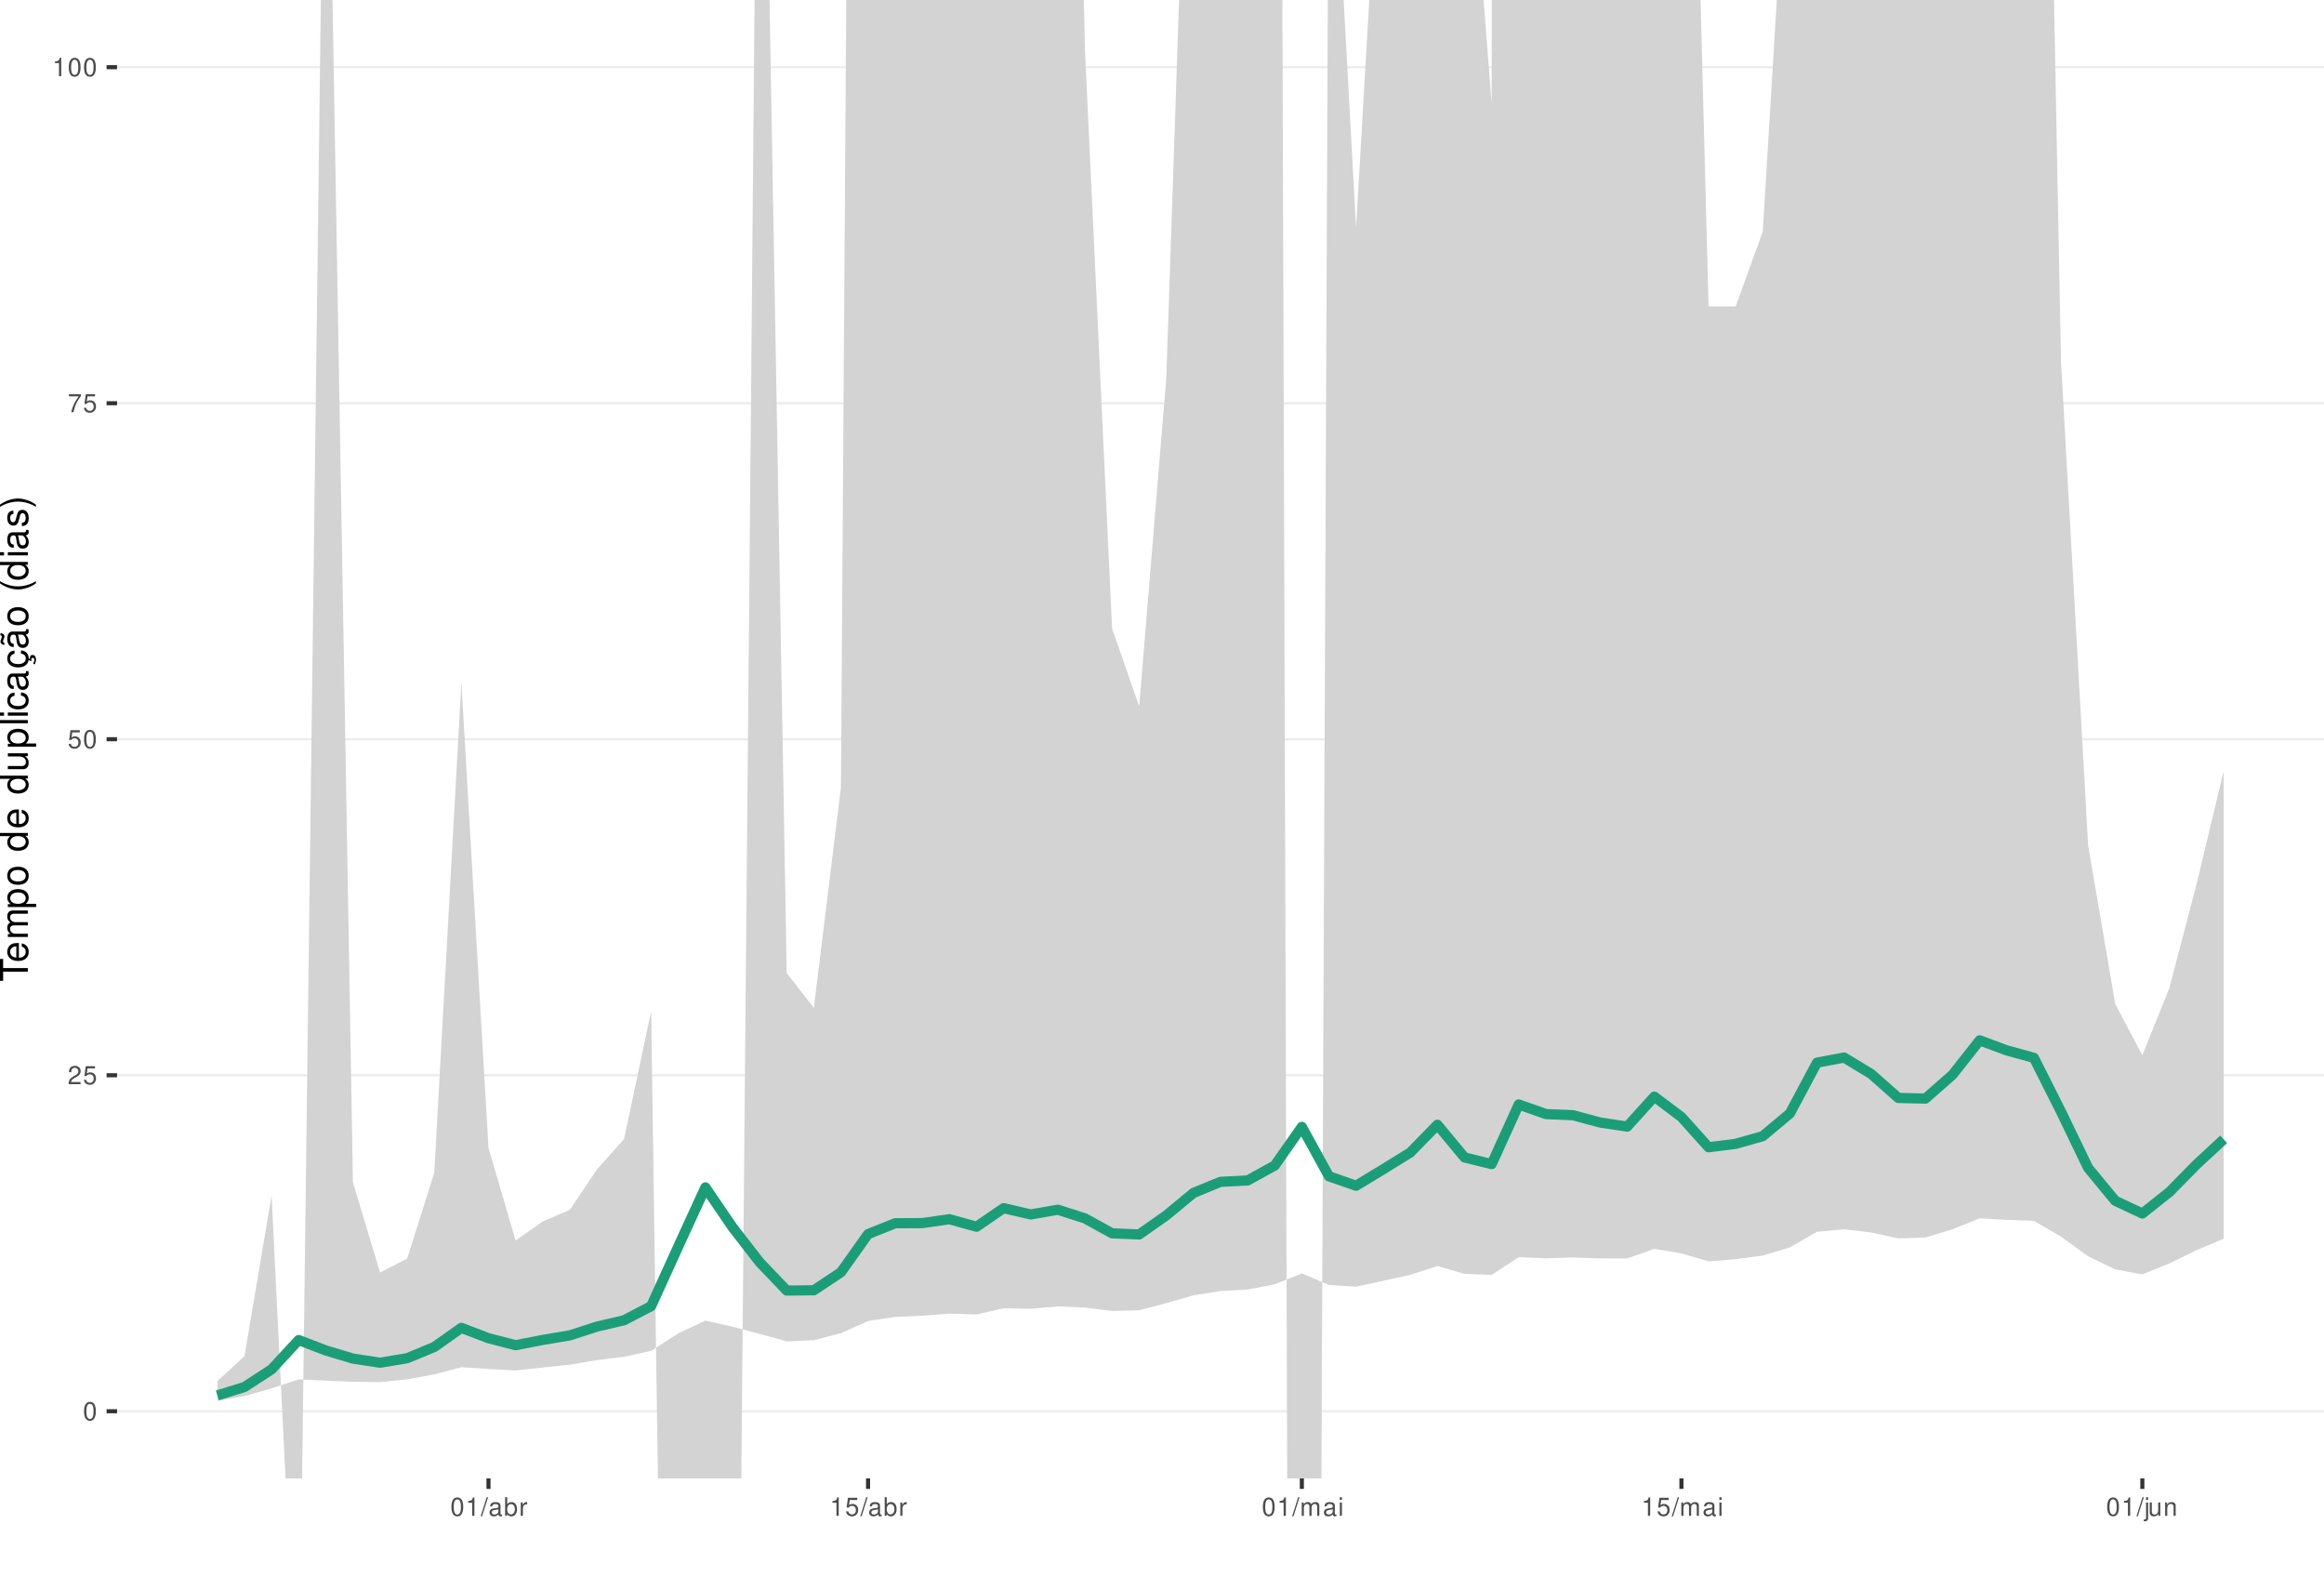
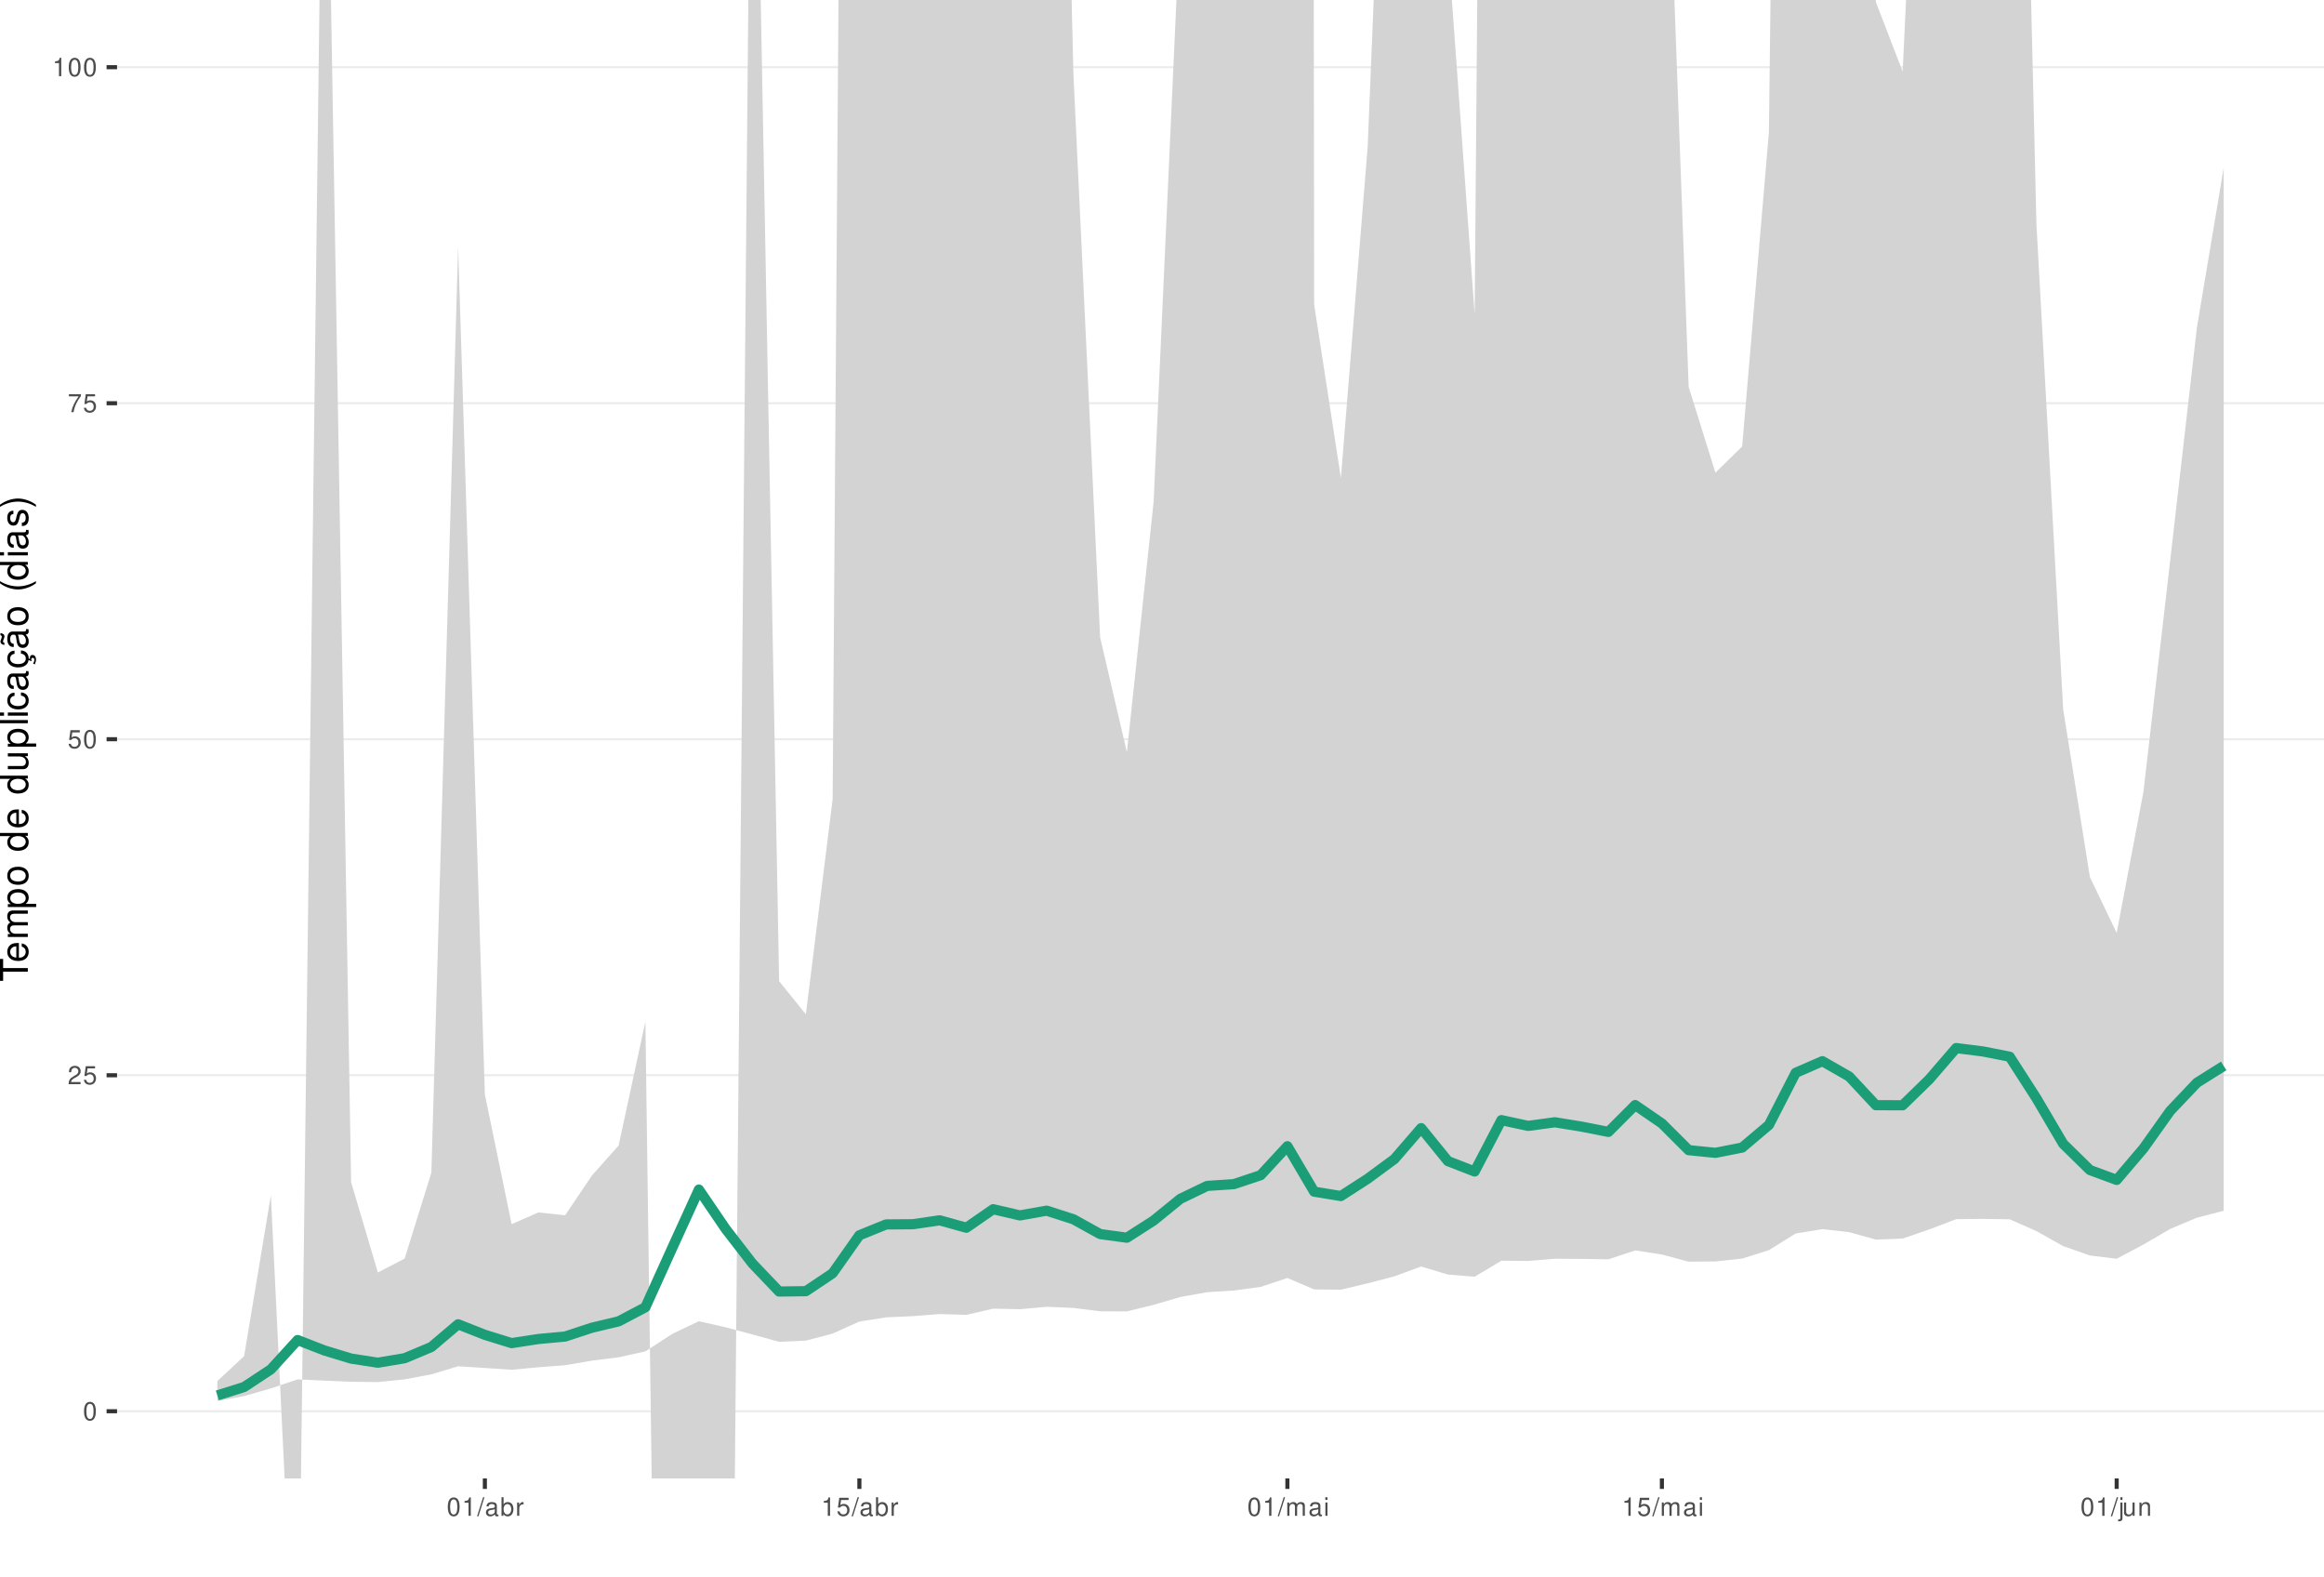
<svg xmlns="http://www.w3.org/2000/svg" xmlns:xlink="http://www.w3.org/1999/xlink" width="609pt" height="413pt" viewBox="0 0 609 413" version="1.1">
  <defs>
    <g>
      <symbol overflow="visible" id="glyph0-0">
        <path style="stroke:none;" d="" />
      </symbol>
      <symbol overflow="visible" id="glyph0-1">
        <path style="stroke:none;" d="M 1.828 -4.812 C 1.391 -4.812 0.984 -4.609 0.75 -4.281 C 0.438 -3.859 0.281 -3.219 0.281 -2.328 C 0.281 -0.703 0.812 0.156 1.828 0.156 C 2.828 0.156 3.375 -0.703 3.375 -2.297 C 3.375 -3.219 3.234 -3.844 2.922 -4.281 C 2.672 -4.625 2.281 -4.812 1.828 -4.812 Z M 1.828 -4.297 C 2.469 -4.297 2.781 -3.641 2.781 -2.344 C 2.781 -0.969 2.469 -0.328 1.812 -0.328 C 1.203 -0.328 0.891 -1 0.891 -2.328 C 0.891 -3.641 1.203 -4.297 1.828 -4.297 Z M 1.828 -4.297 " />
      </symbol>
      <symbol overflow="visible" id="glyph0-2">
        <path style="stroke:none;" d="M 3.375 -0.578 L 0.891 -0.578 C 0.938 -0.984 1.156 -1.234 1.734 -1.578 L 2.406 -1.953 C 3.062 -2.328 3.406 -2.812 3.406 -3.406 C 3.406 -3.812 3.234 -4.188 2.969 -4.438 C 2.688 -4.688 2.344 -4.812 1.891 -4.812 C 1.297 -4.812 0.844 -4.594 0.578 -4.188 C 0.422 -3.938 0.344 -3.641 0.328 -3.141 L 0.922 -3.141 C 0.938 -3.469 0.984 -3.672 1.062 -3.828 C 1.219 -4.125 1.516 -4.297 1.875 -4.297 C 2.406 -4.297 2.797 -3.906 2.797 -3.391 C 2.797 -3.016 2.578 -2.672 2.156 -2.438 L 1.547 -2.078 C 0.562 -1.516 0.281 -1.062 0.219 0 L 3.375 0 Z M 3.375 -0.578 " />
      </symbol>
      <symbol overflow="visible" id="glyph0-3">
        <path style="stroke:none;" d="M 3.172 -4.719 L 0.734 -4.719 L 0.375 -2.156 L 0.922 -2.156 C 1.188 -2.469 1.422 -2.594 1.797 -2.594 C 2.422 -2.594 2.812 -2.156 2.812 -1.453 C 2.812 -0.781 2.422 -0.359 1.781 -0.359 C 1.266 -0.359 0.953 -0.625 0.812 -1.156 L 0.234 -1.156 C 0.312 -0.766 0.375 -0.578 0.516 -0.406 C 0.781 -0.047 1.266 0.156 1.797 0.156 C 2.75 0.156 3.422 -0.547 3.422 -1.531 C 3.422 -2.469 2.797 -3.109 1.891 -3.109 C 1.562 -3.109 1.297 -3.016 1.016 -2.828 L 1.203 -4.141 L 3.172 -4.141 Z M 3.172 -4.719 " />
      </symbol>
      <symbol overflow="visible" id="glyph0-4">
        <path style="stroke:none;" d="M 3.469 -4.719 L 0.312 -4.719 L 0.312 -4.141 L 2.859 -4.141 C 1.734 -2.531 1.266 -1.547 0.922 0 L 1.547 0 C 1.797 -1.516 2.391 -2.812 3.469 -4.234 Z M 3.469 -4.719 " />
      </symbol>
      <symbol overflow="visible" id="glyph0-5">
        <path style="stroke:none;" d="M 1.719 -3.422 L 1.719 0 L 2.312 0 L 2.312 -4.812 L 1.922 -4.812 C 1.719 -4.078 1.578 -3.969 0.672 -3.859 L 0.672 -3.422 Z M 1.719 -3.422 " />
      </symbol>
      <symbol overflow="visible" id="glyph0-6">
        <path style="stroke:none;" d="M 1.531 -4.859 L -0.047 0.141 L 0.312 0.141 L 1.891 -4.859 Z M 1.531 -4.859 " />
      </symbol>
      <symbol overflow="visible" id="glyph0-7">
        <path style="stroke:none;" d="M 3.562 -0.328 C 3.5 -0.312 3.469 -0.312 3.438 -0.312 C 3.25 -0.312 3.141 -0.406 3.141 -0.578 L 3.141 -2.641 C 3.141 -3.25 2.688 -3.594 1.828 -3.594 C 1.312 -3.594 0.906 -3.438 0.672 -3.188 C 0.516 -3 0.453 -2.797 0.438 -2.453 L 0.984 -2.453 C 1.031 -2.875 1.297 -3.078 1.812 -3.078 C 2.312 -3.078 2.594 -2.891 2.594 -2.562 L 2.594 -2.406 C 2.578 -2.172 2.469 -2.078 2.016 -2.031 C 1.219 -1.922 1.109 -1.891 0.891 -1.812 C 0.484 -1.641 0.281 -1.328 0.281 -0.875 C 0.281 -0.25 0.719 0.156 1.422 0.156 C 1.859 0.156 2.219 0 2.609 -0.359 C 2.656 0 2.828 0.156 3.188 0.156 C 3.297 0.156 3.375 0.141 3.562 0.094 Z M 2.594 -1.094 C 2.594 -0.906 2.531 -0.797 2.375 -0.641 C 2.141 -0.438 1.875 -0.328 1.547 -0.328 C 1.109 -0.328 0.859 -0.547 0.859 -0.891 C 0.859 -1.266 1.094 -1.438 1.703 -1.531 C 2.297 -1.609 2.406 -1.641 2.594 -1.719 Z M 2.594 -1.094 " />
      </symbol>
      <symbol overflow="visible" id="glyph0-8">
        <path style="stroke:none;" d="M 0.359 -4.859 L 0.359 0 L 0.859 0 L 0.859 -0.453 C 1.125 -0.047 1.484 0.156 1.969 0.156 C 2.875 0.156 3.484 -0.594 3.484 -1.75 C 3.484 -2.891 2.922 -3.594 1.984 -3.594 C 1.516 -3.594 1.172 -3.406 0.906 -3.016 L 0.906 -4.859 Z M 1.891 -3.062 C 2.5 -3.062 2.906 -2.531 2.906 -1.703 C 2.906 -0.906 2.484 -0.359 1.891 -0.359 C 1.297 -0.359 0.906 -0.906 0.906 -1.719 C 0.906 -2.531 1.297 -3.062 1.891 -3.062 Z M 1.891 -3.062 " />
      </symbol>
      <symbol overflow="visible" id="glyph0-9">
        <path style="stroke:none;" d="M 0.453 -3.484 L 0.453 0 L 1.016 0 L 1.016 -1.812 C 1.031 -2.656 1.375 -3.016 2.141 -3 L 2.141 -3.562 C 2.047 -3.578 1.984 -3.594 1.922 -3.594 C 1.562 -3.594 1.297 -3.375 0.969 -2.859 L 0.969 -3.484 Z M 0.453 -3.484 " />
      </symbol>
      <symbol overflow="visible" id="glyph0-10">
        <path style="stroke:none;" d="M 0.469 -3.484 L 0.469 0 L 1.031 0 L 1.031 -2.188 C 1.031 -2.703 1.391 -3.109 1.844 -3.109 C 2.25 -3.109 2.484 -2.844 2.484 -2.406 L 2.484 0 L 3.047 0 L 3.047 -2.188 C 3.047 -2.703 3.422 -3.109 3.875 -3.109 C 4.266 -3.109 4.516 -2.844 4.516 -2.406 L 4.516 0 L 5.078 0 L 5.078 -2.609 C 5.078 -3.234 4.719 -3.594 4.062 -3.594 C 3.594 -3.594 3.312 -3.453 2.984 -3.062 C 2.781 -3.422 2.5 -3.594 2.047 -3.594 C 1.578 -3.594 1.266 -3.422 0.984 -3 L 0.984 -3.484 Z M 0.469 -3.484 " />
      </symbol>
      <symbol overflow="visible" id="glyph0-11">
        <path style="stroke:none;" d="M 1 -3.484 L 0.453 -3.484 L 0.453 0 L 1 0 Z M 1 -4.859 L 0.438 -4.859 L 0.438 -4.156 L 1 -4.156 Z M 1 -4.859 " />
      </symbol>
      <symbol overflow="visible" id="glyph0-12">
        <path style="stroke:none;" d="M 0.469 -3.484 L 0.469 0.5 C 0.469 0.859 0.359 0.969 0.016 0.969 C -0.031 0.969 -0.047 0.969 -0.125 0.953 L -0.125 1.438 C -0.047 1.438 -0.016 1.453 0.062 1.453 C 0.688 1.453 1.016 1.203 1.016 0.719 L 1.016 -3.484 Z M 1.016 -4.859 L 0.469 -4.859 L 0.469 -4.156 L 1.016 -4.156 Z M 1.016 -4.859 " />
      </symbol>
      <symbol overflow="visible" id="glyph0-13">
        <path style="stroke:none;" d="M 3.203 0 L 3.203 -3.484 L 2.656 -3.484 L 2.656 -1.516 C 2.656 -0.797 2.281 -0.328 1.703 -0.328 C 1.266 -0.328 0.984 -0.594 0.984 -1.016 L 0.984 -3.484 L 0.438 -3.484 L 0.438 -0.797 C 0.438 -0.219 0.859 0.156 1.547 0.156 C 2.062 0.156 2.391 -0.031 2.703 -0.484 L 2.703 0 Z M 3.203 0 " />
      </symbol>
      <symbol overflow="visible" id="glyph0-14">
        <path style="stroke:none;" d="M 0.469 -3.484 L 0.469 0 L 1.031 0 L 1.031 -1.922 C 1.031 -2.641 1.391 -3.109 1.969 -3.109 C 2.406 -3.109 2.688 -2.828 2.688 -2.422 L 2.688 0 L 3.234 0 L 3.234 -2.641 C 3.234 -3.219 2.812 -3.594 2.141 -3.594 C 1.625 -3.594 1.281 -3.391 0.984 -2.906 L 0.984 -3.484 Z M 0.469 -3.484 " />
      </symbol>
      <symbol overflow="visible" id="glyph1-0">
        <path style="stroke:none;" d="" />
      </symbol>
      <symbol overflow="visible" id="glyph1-1">
        <path style="stroke:none;" d="M -6.469 -3.547 L -6.469 -5.938 L -7.297 -5.938 L -7.297 -0.203 L -6.469 -0.203 L -6.469 -2.609 L 0 -2.609 L 0 -3.547 Z M -6.469 -3.547 " />
      </symbol>
      <symbol overflow="visible" id="glyph1-2">
        <path style="stroke:none;" d="M -2.344 -5.125 C -3.141 -5.125 -3.625 -5.062 -4.016 -4.922 C -4.875 -4.578 -5.391 -3.781 -5.391 -2.797 C -5.391 -1.344 -4.281 -0.406 -2.547 -0.406 C -0.812 -0.406 0.234 -1.297 0.234 -2.781 C 0.234 -3.984 -0.453 -4.812 -1.594 -5.016 L -1.594 -4.188 C -0.906 -3.953 -0.547 -3.484 -0.547 -2.812 C -0.547 -2.281 -0.781 -1.828 -1.219 -1.547 C -1.516 -1.344 -1.812 -1.281 -2.344 -1.266 Z M -3.016 -1.297 C -3.984 -1.359 -4.625 -1.953 -4.625 -2.797 C -4.625 -3.641 -3.953 -4.234 -3.016 -4.234 Z M -3.016 -1.297 " />
      </symbol>
      <symbol overflow="visible" id="glyph1-3">
        <path style="stroke:none;" d="M -5.234 -0.703 L 0 -0.703 L 0 -1.547 L -3.297 -1.547 C -4.047 -1.547 -4.656 -2.094 -4.656 -2.766 C -4.656 -3.391 -4.281 -3.734 -3.609 -3.734 L 0 -3.734 L 0 -4.578 L -3.297 -4.578 C -4.047 -4.578 -4.656 -5.125 -4.656 -5.812 C -4.656 -6.422 -4.266 -6.781 -3.609 -6.781 L 0 -6.781 L 0 -7.625 L -3.938 -7.625 C -4.875 -7.625 -5.391 -7.078 -5.391 -6.094 C -5.391 -5.406 -5.188 -4.984 -4.594 -4.484 C -5.156 -4.188 -5.391 -3.766 -5.391 -3.078 C -5.391 -2.375 -5.125 -1.906 -4.5 -1.469 L -5.234 -1.469 Z M -5.234 -0.703 " />
      </symbol>
      <symbol overflow="visible" id="glyph1-4">
        <path style="stroke:none;" d="M 2.188 -0.547 L 2.188 -1.375 L -0.547 -1.375 C -0.016 -1.812 0.234 -2.312 0.234 -2.984 C 0.234 -4.344 -0.859 -5.234 -2.531 -5.234 C -4.297 -5.234 -5.391 -4.375 -5.391 -2.984 C -5.391 -2.266 -5.062 -1.703 -4.453 -1.312 L -5.234 -1.312 L -5.234 -0.547 Z M -4.609 -2.844 C -4.609 -3.766 -3.797 -4.359 -2.547 -4.359 C -1.359 -4.359 -0.547 -3.75 -0.547 -2.844 C -0.547 -1.953 -1.344 -1.375 -2.578 -1.375 C -3.812 -1.375 -4.609 -1.953 -4.609 -2.844 Z M -4.609 -2.844 " />
      </symbol>
      <symbol overflow="visible" id="glyph1-5">
        <path style="stroke:none;" d="M -5.391 -2.719 C -5.391 -1.234 -4.344 -0.359 -2.578 -0.359 C -0.812 -0.359 0.234 -1.234 0.234 -2.734 C 0.234 -4.203 -0.812 -5.094 -2.547 -5.094 C -4.359 -5.094 -5.391 -4.234 -5.391 -2.719 Z M -4.625 -2.734 C -4.625 -3.672 -3.844 -4.234 -2.547 -4.234 C -1.312 -4.234 -0.547 -3.656 -0.547 -2.734 C -0.547 -1.797 -1.312 -1.234 -2.578 -1.234 C -3.844 -1.234 -4.625 -1.797 -4.625 -2.734 Z M -4.625 -2.734 " />
      </symbol>
      <symbol overflow="visible" id="glyph1-6">
        <path style="stroke:none;" d="" />
      </symbol>
      <symbol overflow="visible" id="glyph1-7">
        <path style="stroke:none;" d="M -7.297 -4.953 L -7.297 -4.125 L -4.578 -4.125 C -5.109 -3.766 -5.391 -3.203 -5.391 -2.516 C -5.391 -1.156 -4.297 -0.266 -2.625 -0.266 C -0.859 -0.266 0.234 -1.125 0.234 -2.547 C 0.234 -3.266 -0.047 -3.766 -0.688 -4.203 L 0 -4.203 L 0 -4.953 Z M -4.609 -2.656 C -4.609 -3.547 -3.812 -4.125 -2.562 -4.125 C -1.344 -4.125 -0.547 -3.547 -0.547 -2.656 C -0.547 -1.734 -1.359 -1.125 -2.578 -1.125 C -3.797 -1.125 -4.609 -1.734 -4.609 -2.656 Z M -4.609 -2.656 " />
      </symbol>
      <symbol overflow="visible" id="glyph1-8">
        <path style="stroke:none;" d="M 0 -4.812 L -5.234 -4.812 L -5.234 -3.984 L -2.266 -3.984 C -1.203 -3.984 -0.5 -3.438 -0.5 -2.562 C -0.5 -1.906 -0.906 -1.484 -1.531 -1.484 L -5.234 -1.484 L -5.234 -0.656 L -1.203 -0.656 C -0.328 -0.656 0.234 -1.297 0.234 -2.312 C 0.234 -3.094 -0.047 -3.578 -0.734 -4.062 L 0 -4.062 Z M 0 -4.812 " />
      </symbol>
      <symbol overflow="visible" id="glyph1-9">
        <path style="stroke:none;" d="M -7.297 -1.516 L -7.297 -0.688 L 0 -0.688 L 0 -1.516 Z M -7.297 -1.516 " />
      </symbol>
      <symbol overflow="visible" id="glyph1-10">
        <path style="stroke:none;" d="M -5.234 -1.5 L -5.234 -0.672 L 0 -0.672 L 0 -1.5 Z M -7.297 -1.5 L -7.297 -0.656 L -6.234 -0.656 L -6.234 -1.5 Z M -7.297 -1.5 " />
      </symbol>
      <symbol overflow="visible" id="glyph1-11">
        <path style="stroke:none;" d="M -3.484 -4.703 C -3.984 -4.672 -4.312 -4.562 -4.609 -4.359 C -5.094 -4 -5.391 -3.375 -5.391 -2.641 C -5.391 -1.219 -4.266 -0.312 -2.531 -0.312 C -0.844 -0.312 0.234 -1.203 0.234 -2.625 C 0.234 -3.875 -0.516 -4.672 -1.797 -4.766 L -1.797 -3.938 C -0.953 -3.797 -0.547 -3.359 -0.547 -2.656 C -0.547 -1.734 -1.297 -1.188 -2.531 -1.188 C -3.844 -1.188 -4.625 -1.719 -4.625 -2.625 C -4.625 -3.328 -4.203 -3.766 -3.484 -3.875 Z M -3.484 -4.703 " />
      </symbol>
      <symbol overflow="visible" id="glyph1-12">
        <path style="stroke:none;" d="M -0.484 -5.344 C -0.469 -5.266 -0.469 -5.219 -0.469 -5.172 C -0.469 -4.875 -0.625 -4.719 -0.875 -4.719 L -3.953 -4.719 C -4.891 -4.719 -5.391 -4.047 -5.391 -2.75 C -5.391 -1.984 -5.172 -1.375 -4.781 -1.016 C -4.516 -0.766 -4.203 -0.672 -3.688 -0.656 L -3.688 -1.484 C -4.328 -1.562 -4.625 -1.938 -4.625 -2.719 C -4.625 -3.484 -4.344 -3.891 -3.844 -3.891 L -3.625 -3.891 C -3.266 -3.875 -3.125 -3.703 -3.047 -3.016 C -2.891 -1.844 -2.844 -1.656 -2.719 -1.344 C -2.453 -0.734 -2 -0.422 -1.312 -0.422 C -0.375 -0.422 0.234 -1.078 0.234 -2.141 C 0.234 -2.797 0 -3.328 -0.547 -3.922 C 0 -3.984 0.234 -4.234 0.234 -4.781 C 0.234 -4.953 0.203 -5.062 0.141 -5.344 Z M -1.656 -3.891 C -1.375 -3.891 -1.203 -3.812 -0.969 -3.562 C -0.656 -3.219 -0.5 -2.812 -0.5 -2.312 C -0.5 -1.672 -0.812 -1.297 -1.344 -1.297 C -1.891 -1.297 -2.172 -1.656 -2.297 -2.547 C -2.422 -3.438 -2.453 -3.609 -2.594 -3.891 Z M -1.656 -3.891 " />
      </symbol>
      <symbol overflow="visible" id="glyph1-13">
        <path style="stroke:none;" d="M 0.234 -2.641 C 0.234 -3.875 -0.547 -4.703 -1.797 -4.766 L -1.797 -3.938 C -0.953 -3.797 -0.531 -3.359 -0.531 -2.656 C -0.531 -1.734 -1.281 -1.188 -2.516 -1.188 C -3.844 -1.188 -4.625 -1.719 -4.625 -2.625 C -4.625 -3.328 -4.203 -3.766 -3.484 -3.875 L -3.484 -4.703 C -3.984 -4.672 -4.312 -4.562 -4.609 -4.359 C -5.094 -4 -5.391 -3.375 -5.391 -2.641 C -5.391 -1.219 -4.266 -0.312 -2.531 -0.312 C -1.469 -0.312 -0.625 -0.672 -0.156 -1.312 C 0.047 -1.594 0.125 -1.812 0.203 -2.25 L 0.922 -1.938 L 0.984 -2.062 C 0.938 -2.188 0.906 -2.25 0.906 -2.375 C 0.906 -2.656 1.047 -2.828 1.281 -2.828 C 1.547 -2.828 1.734 -2.594 1.734 -2.297 C 1.734 -2.031 1.672 -1.844 1.438 -1.406 L 1.406 -1.312 L 1.812 -1.094 C 2.078 -1.75 2.141 -1.953 2.141 -2.344 C 2.141 -3.109 1.781 -3.578 1.203 -3.578 C 0.781 -3.578 0.547 -3.297 0.547 -2.797 C 0.547 -2.703 0.547 -2.641 0.562 -2.516 Z M 0.234 -2.641 " />
      </symbol>
      <symbol overflow="visible" id="glyph1-14">
        <path style="stroke:none;" d="M -0.484 -5.344 C -0.469 -5.266 -0.469 -5.219 -0.469 -5.172 C -0.469 -4.875 -0.625 -4.719 -0.875 -4.719 L -3.953 -4.719 C -4.891 -4.719 -5.391 -4.047 -5.391 -2.75 C -5.391 -1.984 -5.172 -1.375 -4.781 -1.016 C -4.516 -0.766 -4.203 -0.672 -3.688 -0.656 L -3.688 -1.484 C -4.328 -1.562 -4.625 -1.938 -4.625 -2.719 C -4.625 -3.484 -4.344 -3.891 -3.844 -3.891 L -3.625 -3.891 C -3.266 -3.875 -3.125 -3.703 -3.047 -3.016 C -2.891 -1.844 -2.844 -1.656 -2.719 -1.344 C -2.453 -0.734 -2 -0.422 -1.312 -0.422 C -0.375 -0.422 0.234 -1.078 0.234 -2.141 C 0.234 -2.797 0 -3.328 -0.547 -3.922 C 0 -3.984 0.234 -4.234 0.234 -4.781 C 0.234 -4.953 0.203 -5.062 0.141 -5.344 Z M -1.656 -3.891 C -1.375 -3.891 -1.203 -3.812 -0.969 -3.562 C -0.656 -3.219 -0.5 -2.812 -0.5 -2.312 C -0.5 -1.672 -0.812 -1.297 -1.344 -1.297 C -1.891 -1.297 -2.172 -1.656 -2.297 -2.547 C -2.422 -3.438 -2.453 -3.609 -2.594 -3.891 Z M -7.172 -3.75 C -6.922 -3.672 -6.812 -3.547 -6.812 -3.375 C -6.812 -3.25 -6.875 -2.984 -6.984 -2.734 C -7.156 -2.312 -7.172 -2.25 -7.172 -2.047 C -7.172 -1.594 -6.797 -1.297 -6.141 -1.188 L -6.141 -1.766 C -6.375 -1.812 -6.5 -1.938 -6.5 -2.094 C -6.5 -2.203 -6.469 -2.344 -6.375 -2.578 C -6.156 -3.156 -6.125 -3.234 -6.125 -3.438 C -6.125 -3.922 -6.484 -4.219 -7.172 -4.312 Z M -7.172 -3.75 " />
      </symbol>
      <symbol overflow="visible" id="glyph1-15">
        <path style="stroke:none;" d="M -7.297 -2.359 C -5.984 -1.359 -4.156 -0.734 -2.594 -0.734 C -1.016 -0.734 0.812 -1.359 2.125 -2.359 L 2.125 -2.906 C 0.688 -2.031 -0.984 -1.547 -2.594 -1.547 C -4.188 -1.547 -5.875 -2.031 -7.297 -2.906 Z M -7.297 -2.359 " />
      </symbol>
      <symbol overflow="visible" id="glyph1-16">
        <path style="stroke:none;" d="M -3.781 -4.375 C -4.812 -4.375 -5.391 -3.688 -5.391 -2.484 C -5.391 -1.266 -4.766 -0.469 -3.797 -0.469 C -2.969 -0.469 -2.578 -0.891 -2.281 -2.125 L -2.094 -2.906 C -1.953 -3.484 -1.734 -3.719 -1.375 -3.719 C -0.875 -3.719 -0.547 -3.234 -0.547 -2.5 C -0.547 -2.047 -0.672 -1.672 -0.891 -1.453 C -1.047 -1.328 -1.188 -1.266 -1.562 -1.219 L -1.562 -0.344 C -0.344 -0.375 0.234 -1.062 0.234 -2.438 C 0.234 -3.75 -0.422 -4.594 -1.438 -4.594 C -2.203 -4.594 -2.641 -4.156 -2.891 -3.109 L -3.078 -2.312 C -3.234 -1.625 -3.453 -1.344 -3.828 -1.344 C -4.312 -1.344 -4.625 -1.766 -4.625 -2.453 C -4.625 -3.125 -4.328 -3.484 -3.781 -3.5 Z M -3.781 -4.375 " />
      </symbol>
      <symbol overflow="visible" id="glyph1-17">
        <path style="stroke:none;" d="M 2.125 -0.938 C 0.812 -1.938 -1.016 -2.562 -2.578 -2.562 C -4.156 -2.562 -5.984 -1.938 -7.297 -0.938 L -7.297 -0.375 C -5.859 -1.266 -4.188 -1.75 -2.578 -1.75 C -0.984 -1.75 0.703 -1.266 2.125 -0.375 Z M 2.125 -0.938 " />
      </symbol>
    </g>
    <clipPath id="clip1">
      <path d="M 30.672 0 L 609 0 L 609 387.328 L 30.672 387.328 Z M 30.672 0 " />
    </clipPath>
    <clipPath id="clip2">
      <path d="M 30.672 369 L 609 369 L 609 370 L 30.672 370 Z M 30.672 369 " />
    </clipPath>
    <clipPath id="clip3">
      <path d="M 30.672 281 L 609 281 L 609 282 L 30.672 282 Z M 30.672 281 " />
    </clipPath>
    <clipPath id="clip4">
      <path d="M 30.672 193 L 609 193 L 609 194 L 30.672 194 Z M 30.672 193 " />
    </clipPath>
    <clipPath id="clip5">
      <path d="M 30.672 105 L 609 105 L 609 106 L 30.672 106 Z M 30.672 105 " />
    </clipPath>
    <clipPath id="clip6">
      <path d="M 30.672 17 L 609 17 L 609 18 L 30.672 18 Z M 30.672 17 " />
    </clipPath>
    <clipPath id="clip7">
      <path d="M 56 0 L 583 0 L 583 387.328 L 56 387.328 Z M 56 0 " />
    </clipPath>
  </defs>
  <g id="surface66">
    <rect x="0" y="0" width="609" height="413" style="fill:rgb(100%,100%,100%);fill-opacity:1;stroke:none;" />
    <rect x="0" y="0" width="609" height="413" style="fill:rgb(100%,100%,100%);fill-opacity:1;stroke:none;" />
    <path style="fill:none;stroke-width:1.067;stroke-linecap:round;stroke-linejoin:round;stroke:rgb(100%,100%,100%);stroke-opacity:1;stroke-miterlimit:10;" d="M 0 413 L 609 413 L 609 0 L 0 0 Z M 0 413 " />
    <g clip-path="url(#clip1)" clip-rule="nonzero">
      <path style=" stroke:none;fill-rule:nonzero;fill:rgb(100%,100%,100%);fill-opacity:1;" d="M 30.672 387.328 L 609 387.328 L 609 0 L 30.672 0 Z M 30.672 387.328 " />
    </g>
    <g clip-path="url(#clip2)" clip-rule="nonzero">
      <path style="fill:none;stroke-width:0.533;stroke-linecap:butt;stroke-linejoin:round;stroke:rgb(92.157%,92.157%,92.157%);stroke-opacity:1;stroke-miterlimit:10;" d="M 30.672 369.723 L 609 369.723 " />
    </g>
    <g clip-path="url(#clip3)" clip-rule="nonzero">
      <path style="fill:none;stroke-width:0.533;stroke-linecap:butt;stroke-linejoin:round;stroke:rgb(92.157%,92.157%,92.157%);stroke-opacity:1;stroke-miterlimit:10;" d="M 30.672 281.695 L 609 281.695 " />
    </g>
    <g clip-path="url(#clip4)" clip-rule="nonzero">
      <path style="fill:none;stroke-width:0.533;stroke-linecap:butt;stroke-linejoin:round;stroke:rgb(92.157%,92.157%,92.157%);stroke-opacity:1;stroke-miterlimit:10;" d="M 30.672 193.664 L 609 193.664 " />
    </g>
    <g clip-path="url(#clip5)" clip-rule="nonzero">
      <path style="fill:none;stroke-width:0.533;stroke-linecap:butt;stroke-linejoin:round;stroke:rgb(92.157%,92.157%,92.157%);stroke-opacity:1;stroke-miterlimit:10;" d="M 30.672 105.637 L 609 105.637 " />
    </g>
    <g clip-path="url(#clip6)" clip-rule="nonzero">
      <path style="fill:none;stroke-width:0.533;stroke-linecap:butt;stroke-linejoin:round;stroke:rgb(92.157%,92.157%,92.157%);stroke-opacity:1;stroke-miterlimit:10;" d="M 30.672 17.605 L 609 17.605 " />
    </g>
    <g clip-path="url(#clip7)" clip-rule="nonzero">
-       <path style=" stroke:none;fill-rule:nonzero;fill:rgb(82.745%,82.745%,82.745%);fill-opacity:1;" d="M 56.957 361.82 L 64.062 355.293 L 71.168 313.164 L 76.09 413 L 78.836 413 L 84.082 0 L 87.137 0 L 92.484 309.719 L 99.586 333.363 L 106.691 329.738 L 113.797 307.23 L 120.902 178.867 L 128.008 300.699 L 135.113 324.973 L 142.215 320.016 L 149.32 316.938 L 156.426 306.371 L 163.531 298.402 L 170.637 264.91 L 172.777 413 L 194.031 413 L 197.738 0 L 201.652 0 L 206.16 254.918 L 213.266 264.035 L 220.367 206.262 L 221.758 0 L 284.016 0 L 284.312 12.965 L 291.418 164.66 L 298.52 185.047 L 305.625 98.965 L 308.973 0 L 336.051 0 L 337.391 413 L 346.164 413 L 347.949 0 L 352.102 0 L 355.359 59.652 L 358.816 0 L 388.773 0 L 390.883 27.219 L 390.906 0 L 445.629 0 L 447.723 80.266 L 454.828 80.266 L 461.93 60.676 L 465.605 0 L 538.254 0 L 540.082 94.68 L 547.188 221.461 L 554.293 263.008 L 561.398 276.461 L 568.504 258.77 L 575.609 231.582 L 582.711 201.992 L 582.711 324.508 L 575.609 327.52 L 568.504 330.98 L 561.398 333.871 L 554.293 332.555 L 547.188 329.129 L 540.082 323.957 L 532.98 319.84 L 525.875 319.582 L 518.77 319.176 L 511.664 322.027 L 504.559 324.203 L 497.453 324.438 L 490.352 322.898 L 483.246 322.051 L 476.141 322.707 L 469.035 326.801 L 461.93 328.945 L 454.828 329.887 L 447.723 330.465 L 440.617 328.359 L 433.512 327.172 L 426.406 329.688 L 419.301 329.676 L 412.199 329.43 L 405.094 329.656 L 397.988 329.355 L 390.883 333.988 L 383.777 333.734 L 376.672 331.684 L 369.57 333.984 L 362.465 335.543 L 355.359 337.09 L 348.254 336.652 L 341.148 333.609 L 334.047 336.465 L 326.941 337.828 L 319.836 338.227 L 312.73 339.344 L 305.625 341.406 L 298.52 343.266 L 291.418 343.449 L 284.312 342.559 L 277.207 342.262 L 270.102 342.887 L 262.996 342.742 L 255.895 344.367 L 248.789 344.148 L 241.684 344.691 L 234.578 345.008 L 227.473 346.094 L 220.367 349.262 L 213.266 351.105 L 206.16 351.414 L 199.055 349.461 L 191.949 347.582 L 184.844 345.965 L 177.738 349.316 L 170.637 353.898 L 163.531 355.445 L 156.426 356.32 L 149.32 357.516 L 142.215 358.262 L 135.113 359.039 L 128.008 358.66 L 120.902 358.188 L 113.797 360.051 L 106.691 361.371 L 99.586 362.082 L 92.484 361.996 L 85.379 361.699 L 78.273 361.375 L 71.168 363.738 L 64.062 365.75 L 56.957 367.023 Z M 56.957 361.82 " />
-     </g>
-     <path style="fill:none;stroke-width:2.667;stroke-linecap:butt;stroke-linejoin:round;stroke:rgb(10.588%,61.961%,46.667%);stroke-opacity:1;stroke-miterlimit:10;" d="M 56.957 365.574 L 64.062 363.371 L 71.168 358.746 L 78.273 351.066 L 85.379 353.793 L 92.484 355.926 L 99.586 357.008 L 106.691 355.828 L 113.797 352.887 L 120.902 347.875 L 128.008 350.586 L 135.113 352.418 L 142.215 351.043 L 149.32 349.844 L 156.426 347.551 L 163.531 345.883 L 170.637 342.176 L 177.738 326.559 L 184.844 311.078 L 191.949 321.496 L 199.055 330.672 L 206.16 338.102 L 213.266 338.027 L 220.367 333.312 L 227.473 323.312 L 234.578 320.469 L 241.684 320.434 L 248.789 319.41 L 255.895 321.383 L 262.996 316.516 L 270.102 318.164 L 277.207 316.922 L 284.312 319.199 L 291.418 323.109 L 298.52 323.406 L 305.625 318.418 L 312.73 312.539 L 319.836 309.617 L 326.941 309.262 L 334.047 305.336 L 341.148 295.223 L 348.254 308.172 L 355.359 310.641 L 362.465 306.34 L 369.57 301.934 L 376.672 294.664 L 383.777 303.227 L 390.883 304.98 L 397.988 289.344 L 405.094 291.867 L 412.199 292.168 L 419.301 294.078 L 426.406 295.148 L 433.512 287.297 L 440.617 292.645 L 447.723 300.562 L 454.828 299.668 L 461.93 297.652 L 469.035 291.707 L 476.141 278.391 L 483.246 277.062 L 490.352 281.363 L 497.453 287.645 L 504.559 287.809 L 511.664 281.559 L 518.77 272.555 L 525.875 275.18 L 532.98 277.129 L 540.082 291.23 L 547.188 305.973 L 554.293 314.578 L 561.398 317.922 L 568.504 312.281 L 575.609 305.059 L 582.711 298.48 " />
+       <path style=" stroke:none;fill-rule:nonzero;fill:rgb(82.745%,82.745%,82.745%);fill-opacity:1;" d="M 56.957 361.82 L 63.969 355.293 L 70.98 313.164 L 75.836 413 L 78.543 413 L 83.723 0 L 86.734 0 L 92.008 309.719 L 99.02 333.363 L 106.027 329.738 L 113.039 307.23 L 120.051 64.645 L 127.059 286.75 L 134.07 320.711 L 141.078 317.637 L 148.09 318.383 L 155.098 307.977 L 162.109 300.098 L 169.121 267.656 L 171.137 413 L 192.328 413 L 196.098 0 L 199.348 0 L 204.168 257.055 L 211.18 265.75 L 218.191 209.391 L 219.727 0 L 280.824 0 L 281.281 19.312 L 288.289 167 L 295.301 197.078 L 302.309 131.457 L 308.281 0 L 344.27 0 L 344.371 79.805 L 351.379 125.215 L 358.391 38.504 L 359.977 0 L 380.465 0 L 386.43 82.387 L 387.113 0 L 438.777 0 L 442.512 101.363 L 449.52 123.84 L 456.531 116.969 L 463.543 34.562 L 463.957 0 L 491.566 0 L 491.582 0.57 L 498.59 18.762 L 499.48 0 L 532.246 0 L 533.641 58.629 L 540.652 185.848 L 547.66 229.797 L 554.672 244.402 L 561.684 207.449 L 568.691 146.879 L 575.703 85.758 L 582.711 43.98 L 582.711 317.207 L 575.703 319.012 L 568.691 321.961 L 561.684 326.047 L 554.672 329.766 L 547.66 328.918 L 540.652 326.457 L 533.641 322.52 L 526.633 319.434 L 519.621 319.328 L 512.613 319.398 L 505.602 322.07 L 498.59 324.484 L 491.582 324.762 L 484.57 322.801 L 477.562 322.008 L 470.551 323.156 L 463.543 327.508 L 456.531 329.727 L 449.52 330.48 L 442.512 330.539 L 435.5 328.664 L 428.492 327.578 L 421.48 329.926 L 414.473 329.812 L 407.461 329.773 L 400.449 330.348 L 393.441 330.281 L 386.43 334.477 L 379.422 333.918 L 372.41 331.801 L 365.402 334.375 L 358.391 336.203 L 351.379 337.875 L 344.371 337.809 L 337.359 334.812 L 330.352 337.145 L 323.34 338.09 L 316.332 338.531 L 309.32 339.789 L 302.309 341.836 L 295.301 343.562 L 288.289 343.535 L 281.281 342.652 L 274.27 342.359 L 267.262 342.988 L 260.25 342.848 L 253.238 344.473 L 246.23 344.262 L 239.219 344.805 L 232.211 345.125 L 225.199 346.215 L 218.191 349.375 L 211.18 351.219 L 204.168 351.535 L 197.16 349.594 L 190.148 347.73 L 183.141 346.129 L 176.129 349.473 L 169.121 354.039 L 162.109 355.586 L 155.098 356.465 L 148.09 357.668 L 141.078 358.199 L 134.07 358.855 L 127.059 358.387 L 120.051 357.941 L 113.039 360.051 L 106.027 361.371 L 99.02 362.082 L 92.008 361.996 L 85 361.699 L 77.988 361.375 L 70.98 363.738 L 63.969 365.75 L 56.957 367.023 Z M 56.957 361.82 " />
+     </g>
+     <path style="fill:none;stroke-width:2.667;stroke-linecap:butt;stroke-linejoin:round;stroke:rgb(10.588%,61.961%,46.667%);stroke-opacity:1;stroke-miterlimit:10;" d="M 56.957 365.574 L 63.969 363.371 L 70.98 358.746 L 77.988 351.066 L 85 353.793 L 92.008 355.926 L 99.02 357.008 L 106.027 355.828 L 113.039 352.887 L 120.051 346.941 L 127.059 349.703 L 134.07 351.875 L 141.078 350.797 L 148.09 350.148 L 155.098 347.844 L 162.109 346.172 L 169.121 342.48 L 176.129 327.004 L 183.141 311.645 L 190.148 321.938 L 197.16 331.008 L 204.168 338.359 L 211.18 338.266 L 218.191 333.57 L 225.199 323.621 L 232.211 320.777 L 239.219 320.727 L 246.23 319.699 L 253.238 321.645 L 260.25 316.789 L 267.262 318.418 L 274.27 317.172 L 281.281 319.422 L 288.289 323.305 L 295.301 324.258 L 302.309 319.762 L 309.32 314.062 L 316.332 310.688 L 323.34 310.223 L 330.352 307.879 L 337.359 300.289 L 344.371 312.195 L 351.379 313.34 L 358.391 308.816 L 365.402 303.652 L 372.41 295.547 L 379.422 304.188 L 386.43 306.91 L 393.441 293.457 L 400.449 294.965 L 407.461 294.016 L 414.473 295.16 L 421.48 296.539 L 428.492 289.512 L 435.5 294.324 L 442.512 301.32 L 449.52 302.023 L 456.531 300.641 L 463.543 294.719 L 470.551 281.059 L 477.562 278.012 L 484.57 282.02 L 491.582 289.543 L 498.59 289.559 L 505.602 282.715 L 512.613 274.574 L 519.621 275.461 L 526.633 276.836 L 533.641 287.734 L 540.652 299.656 L 547.66 306.527 L 554.672 309.117 L 561.684 300.883 L 568.691 291.043 L 575.703 283.656 L 582.711 279.258 " />
    <g style="fill:rgb(30.196%,30.196%,30.196%);fill-opacity:1;">
      <use xlink:href="#glyph0-1" x="21.738" y="372.07" />
    </g>
    <g style="fill:rgb(30.196%,30.196%,30.196%);fill-opacity:1;">
      <use xlink:href="#glyph0-2" x="17.738" y="284.043" />
      <use xlink:href="#glyph0-3" x="21.738" y="284.043" />
    </g>
    <g style="fill:rgb(30.196%,30.196%,30.196%);fill-opacity:1;">
      <use xlink:href="#glyph0-3" x="17.738" y="196.012" />
      <use xlink:href="#glyph0-1" x="21.738" y="196.012" />
    </g>
    <g style="fill:rgb(30.196%,30.196%,30.196%);fill-opacity:1;">
      <use xlink:href="#glyph0-4" x="17.738" y="107.984" />
      <use xlink:href="#glyph0-3" x="21.738" y="107.984" />
    </g>
    <g style="fill:rgb(30.196%,30.196%,30.196%);fill-opacity:1;">
      <use xlink:href="#glyph0-5" x="13.738" y="19.953" />
      <use xlink:href="#glyph0-1" x="17.738" y="19.953" />
      <use xlink:href="#glyph0-1" x="21.738" y="19.953" />
    </g>
    <path style="fill:none;stroke-width:1.067;stroke-linecap:butt;stroke-linejoin:round;stroke:rgb(20%,20%,20%);stroke-opacity:1;stroke-miterlimit:10;" d="M 27.93 369.723 L 30.672 369.723 " />
    <path style="fill:none;stroke-width:1.067;stroke-linecap:butt;stroke-linejoin:round;stroke:rgb(20%,20%,20%);stroke-opacity:1;stroke-miterlimit:10;" d="M 27.93 281.695 L 30.672 281.695 " />
    <path style="fill:none;stroke-width:1.067;stroke-linecap:butt;stroke-linejoin:round;stroke:rgb(20%,20%,20%);stroke-opacity:1;stroke-miterlimit:10;" d="M 27.93 193.664 L 30.672 193.664 " />
    <path style="fill:none;stroke-width:1.067;stroke-linecap:butt;stroke-linejoin:round;stroke:rgb(20%,20%,20%);stroke-opacity:1;stroke-miterlimit:10;" d="M 27.93 105.637 L 30.672 105.637 " />
    <path style="fill:none;stroke-width:1.067;stroke-linecap:butt;stroke-linejoin:round;stroke:rgb(20%,20%,20%);stroke-opacity:1;stroke-miterlimit:10;" d="M 27.93 17.605 L 30.672 17.605 " />
-     <path style="fill:none;stroke-width:1.067;stroke-linecap:butt;stroke-linejoin:round;stroke:rgb(20%,20%,20%);stroke-opacity:1;stroke-miterlimit:10;" d="M 128.008 390.07 L 128.008 387.328 " />
-     <path style="fill:none;stroke-width:1.067;stroke-linecap:butt;stroke-linejoin:round;stroke:rgb(20%,20%,20%);stroke-opacity:1;stroke-miterlimit:10;" d="M 227.473 390.07 L 227.473 387.328 " />
-     <path style="fill:none;stroke-width:1.067;stroke-linecap:butt;stroke-linejoin:round;stroke:rgb(20%,20%,20%);stroke-opacity:1;stroke-miterlimit:10;" d="M 341.148 390.07 L 341.148 387.328 " />
-     <path style="fill:none;stroke-width:1.067;stroke-linecap:butt;stroke-linejoin:round;stroke:rgb(20%,20%,20%);stroke-opacity:1;stroke-miterlimit:10;" d="M 440.617 390.07 L 440.617 387.328 " />
-     <path style="fill:none;stroke-width:1.067;stroke-linecap:butt;stroke-linejoin:round;stroke:rgb(20%,20%,20%);stroke-opacity:1;stroke-miterlimit:10;" d="M 561.398 390.07 L 561.398 387.328 " />
-     <g style="fill:rgb(30.196%,30.196%,30.196%);fill-opacity:1;">
-       <use xlink:href="#glyph0-1" x="118.008" y="397.109" />
-       <use xlink:href="#glyph0-5" x="122.008" y="397.109" />
-       <use xlink:href="#glyph0-6" x="126.008" y="397.109" />
-       <use xlink:href="#glyph0-7" x="128.008" y="397.109" />
-       <use xlink:href="#glyph0-8" x="132.008" y="397.109" />
-       <use xlink:href="#glyph0-9" x="136.008" y="397.109" />
-     </g>
-     <g style="fill:rgb(30.196%,30.196%,30.196%);fill-opacity:1;">
-       <use xlink:href="#glyph0-5" x="217.473" y="397.109" />
-       <use xlink:href="#glyph0-3" x="221.473" y="397.109" />
-       <use xlink:href="#glyph0-6" x="225.473" y="397.109" />
-       <use xlink:href="#glyph0-7" x="227.473" y="397.109" />
-       <use xlink:href="#glyph0-8" x="231.473" y="397.109" />
-       <use xlink:href="#glyph0-9" x="235.473" y="397.109" />
-     </g>
-     <g style="fill:rgb(30.196%,30.196%,30.196%);fill-opacity:1;">
-       <use xlink:href="#glyph0-1" x="330.648" y="397.109" />
-       <use xlink:href="#glyph0-5" x="334.648" y="397.109" />
-       <use xlink:href="#glyph0-6" x="338.648" y="397.109" />
-       <use xlink:href="#glyph0-10" x="340.648" y="397.109" />
-       <use xlink:href="#glyph0-7" x="346.648" y="397.109" />
-       <use xlink:href="#glyph0-11" x="350.648" y="397.109" />
-     </g>
-     <g style="fill:rgb(30.196%,30.196%,30.196%);fill-opacity:1;">
-       <use xlink:href="#glyph0-5" x="430.117" y="397.109" />
-       <use xlink:href="#glyph0-3" x="434.117" y="397.109" />
-       <use xlink:href="#glyph0-6" x="438.117" y="397.109" />
-       <use xlink:href="#glyph0-10" x="440.117" y="397.109" />
-       <use xlink:href="#glyph0-7" x="446.117" y="397.109" />
-       <use xlink:href="#glyph0-11" x="450.117" y="397.109" />
-     </g>
-     <g style="fill:rgb(30.196%,30.196%,30.196%);fill-opacity:1;">
-       <use xlink:href="#glyph0-1" x="551.898" y="397.109" />
-       <use xlink:href="#glyph0-5" x="555.898" y="397.109" />
-       <use xlink:href="#glyph0-6" x="559.898" y="397.109" />
-       <use xlink:href="#glyph0-12" x="561.898" y="397.109" />
-       <use xlink:href="#glyph0-13" x="562.898" y="397.109" />
-       <use xlink:href="#glyph0-14" x="566.898" y="397.109" />
+     <path style="fill:none;stroke-width:1.067;stroke-linecap:butt;stroke-linejoin:round;stroke:rgb(20%,20%,20%);stroke-opacity:1;stroke-miterlimit:10;" d="M 127.059 390.07 L 127.059 387.328 " />
+     <path style="fill:none;stroke-width:1.067;stroke-linecap:butt;stroke-linejoin:round;stroke:rgb(20%,20%,20%);stroke-opacity:1;stroke-miterlimit:10;" d="M 225.199 390.07 L 225.199 387.328 " />
+     <path style="fill:none;stroke-width:1.067;stroke-linecap:butt;stroke-linejoin:round;stroke:rgb(20%,20%,20%);stroke-opacity:1;stroke-miterlimit:10;" d="M 337.359 390.07 L 337.359 387.328 " />
+     <path style="fill:none;stroke-width:1.067;stroke-linecap:butt;stroke-linejoin:round;stroke:rgb(20%,20%,20%);stroke-opacity:1;stroke-miterlimit:10;" d="M 435.5 390.07 L 435.5 387.328 " />
+     <path style="fill:none;stroke-width:1.067;stroke-linecap:butt;stroke-linejoin:round;stroke:rgb(20%,20%,20%);stroke-opacity:1;stroke-miterlimit:10;" d="M 554.672 390.07 L 554.672 387.328 " />
+     <g style="fill:rgb(30.196%,30.196%,30.196%);fill-opacity:1;">
+       <use xlink:href="#glyph0-1" x="117.059" y="397.109" />
+       <use xlink:href="#glyph0-5" x="121.059" y="397.109" />
+       <use xlink:href="#glyph0-6" x="125.059" y="397.109" />
+       <use xlink:href="#glyph0-7" x="127.059" y="397.109" />
+       <use xlink:href="#glyph0-8" x="131.059" y="397.109" />
+       <use xlink:href="#glyph0-9" x="135.059" y="397.109" />
+     </g>
+     <g style="fill:rgb(30.196%,30.196%,30.196%);fill-opacity:1;">
+       <use xlink:href="#glyph0-5" x="215.199" y="397.109" />
+       <use xlink:href="#glyph0-3" x="219.199" y="397.109" />
+       <use xlink:href="#glyph0-6" x="223.199" y="397.109" />
+       <use xlink:href="#glyph0-7" x="225.199" y="397.109" />
+       <use xlink:href="#glyph0-8" x="229.199" y="397.109" />
+       <use xlink:href="#glyph0-9" x="233.199" y="397.109" />
+     </g>
+     <g style="fill:rgb(30.196%,30.196%,30.196%);fill-opacity:1;">
+       <use xlink:href="#glyph0-1" x="326.859" y="397.109" />
+       <use xlink:href="#glyph0-5" x="330.859" y="397.109" />
+       <use xlink:href="#glyph0-6" x="334.859" y="397.109" />
+       <use xlink:href="#glyph0-10" x="336.859" y="397.109" />
+       <use xlink:href="#glyph0-7" x="342.859" y="397.109" />
+       <use xlink:href="#glyph0-11" x="346.859" y="397.109" />
+     </g>
+     <g style="fill:rgb(30.196%,30.196%,30.196%);fill-opacity:1;">
+       <use xlink:href="#glyph0-5" x="425" y="397.109" />
+       <use xlink:href="#glyph0-3" x="429" y="397.109" />
+       <use xlink:href="#glyph0-6" x="433" y="397.109" />
+       <use xlink:href="#glyph0-10" x="435" y="397.109" />
+       <use xlink:href="#glyph0-7" x="441" y="397.109" />
+       <use xlink:href="#glyph0-11" x="445" y="397.109" />
+     </g>
+     <g style="fill:rgb(30.196%,30.196%,30.196%);fill-opacity:1;">
+       <use xlink:href="#glyph0-1" x="545.172" y="397.109" />
+       <use xlink:href="#glyph0-5" x="549.172" y="397.109" />
+       <use xlink:href="#glyph0-6" x="553.172" y="397.109" />
+       <use xlink:href="#glyph0-12" x="555.172" y="397.109" />
+       <use xlink:href="#glyph0-13" x="556.172" y="397.109" />
+       <use xlink:href="#glyph0-14" x="560.172" y="397.109" />
    </g>
    <g style="fill:rgb(0%,0%,0%);fill-opacity:1;">
      <use xlink:href="#glyph1-1" x="7.29" y="257.164" />
      <use xlink:href="#glyph1-2" x="7.29" y="252.164" />
      <use xlink:href="#glyph1-3" x="7.29" y="246.164" />
      <use xlink:href="#glyph1-4" x="7.29" y="238.164" />
      <use xlink:href="#glyph1-5" x="7.29" y="232.164" />
      <use xlink:href="#glyph1-6" x="7.29" y="226.164" />
      <use xlink:href="#glyph1-7" x="7.29" y="223.164" />
      <use xlink:href="#glyph1-2" x="7.29" y="217.164" />
      <use xlink:href="#glyph1-6" x="7.29" y="211.164" />
      <use xlink:href="#glyph1-7" x="7.29" y="208.164" />
      <use xlink:href="#glyph1-8" x="7.29" y="202.164" />
      <use xlink:href="#glyph1-4" x="7.29" y="196.164" />
      <use xlink:href="#glyph1-9" x="7.29" y="190.164" />
      <use xlink:href="#glyph1-10" x="7.29" y="188.164" />
      <use xlink:href="#glyph1-11" x="7.29" y="186.164" />
      <use xlink:href="#glyph1-12" x="7.29" y="181.164" />
      <use xlink:href="#glyph1-13" x="7.29" y="175.164" />
      <use xlink:href="#glyph1-14" x="7.29" y="170.164" />
      <use xlink:href="#glyph1-5" x="7.29" y="164.164" />
      <use xlink:href="#glyph1-6" x="7.29" y="158.164" />
      <use xlink:href="#glyph1-15" x="7.29" y="155.164" />
      <use xlink:href="#glyph1-7" x="7.29" y="152.164" />
      <use xlink:href="#glyph1-10" x="7.29" y="146.164" />
      <use xlink:href="#glyph1-12" x="7.29" y="144.164" />
      <use xlink:href="#glyph1-16" x="7.29" y="138.164" />
      <use xlink:href="#glyph1-17" x="7.29" y="133.164" />
    </g>
  </g>
</svg>
